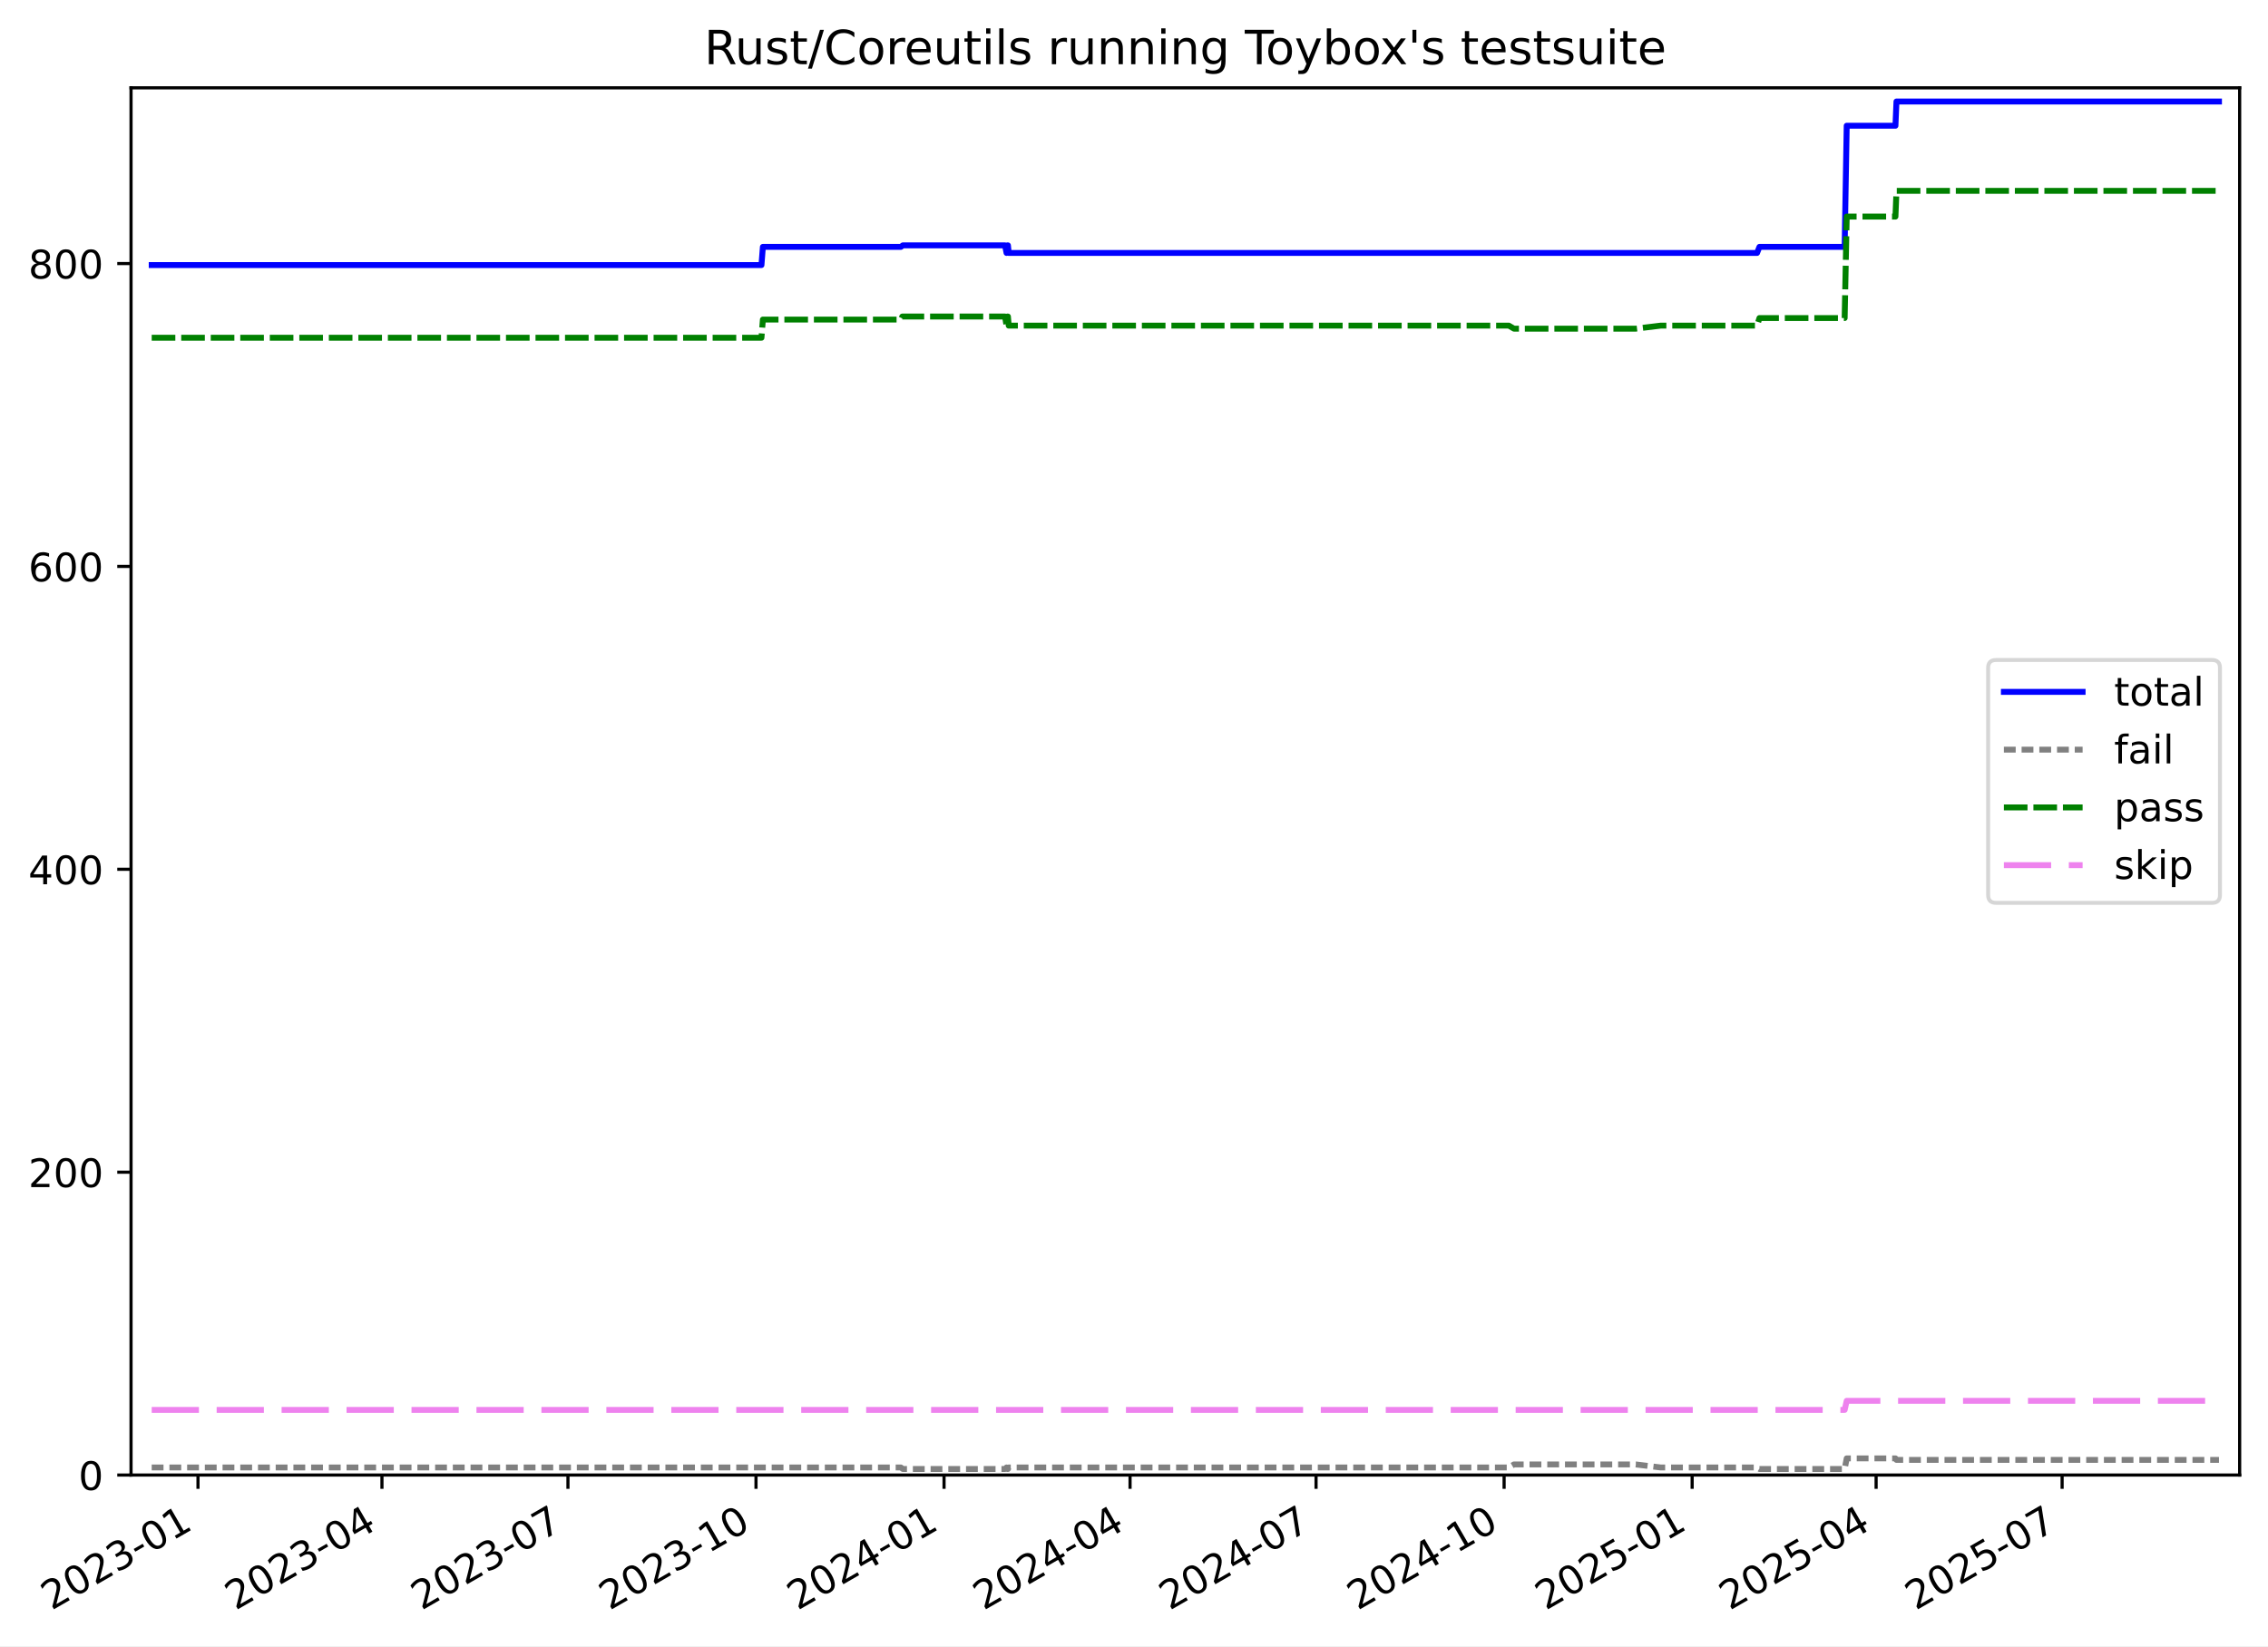
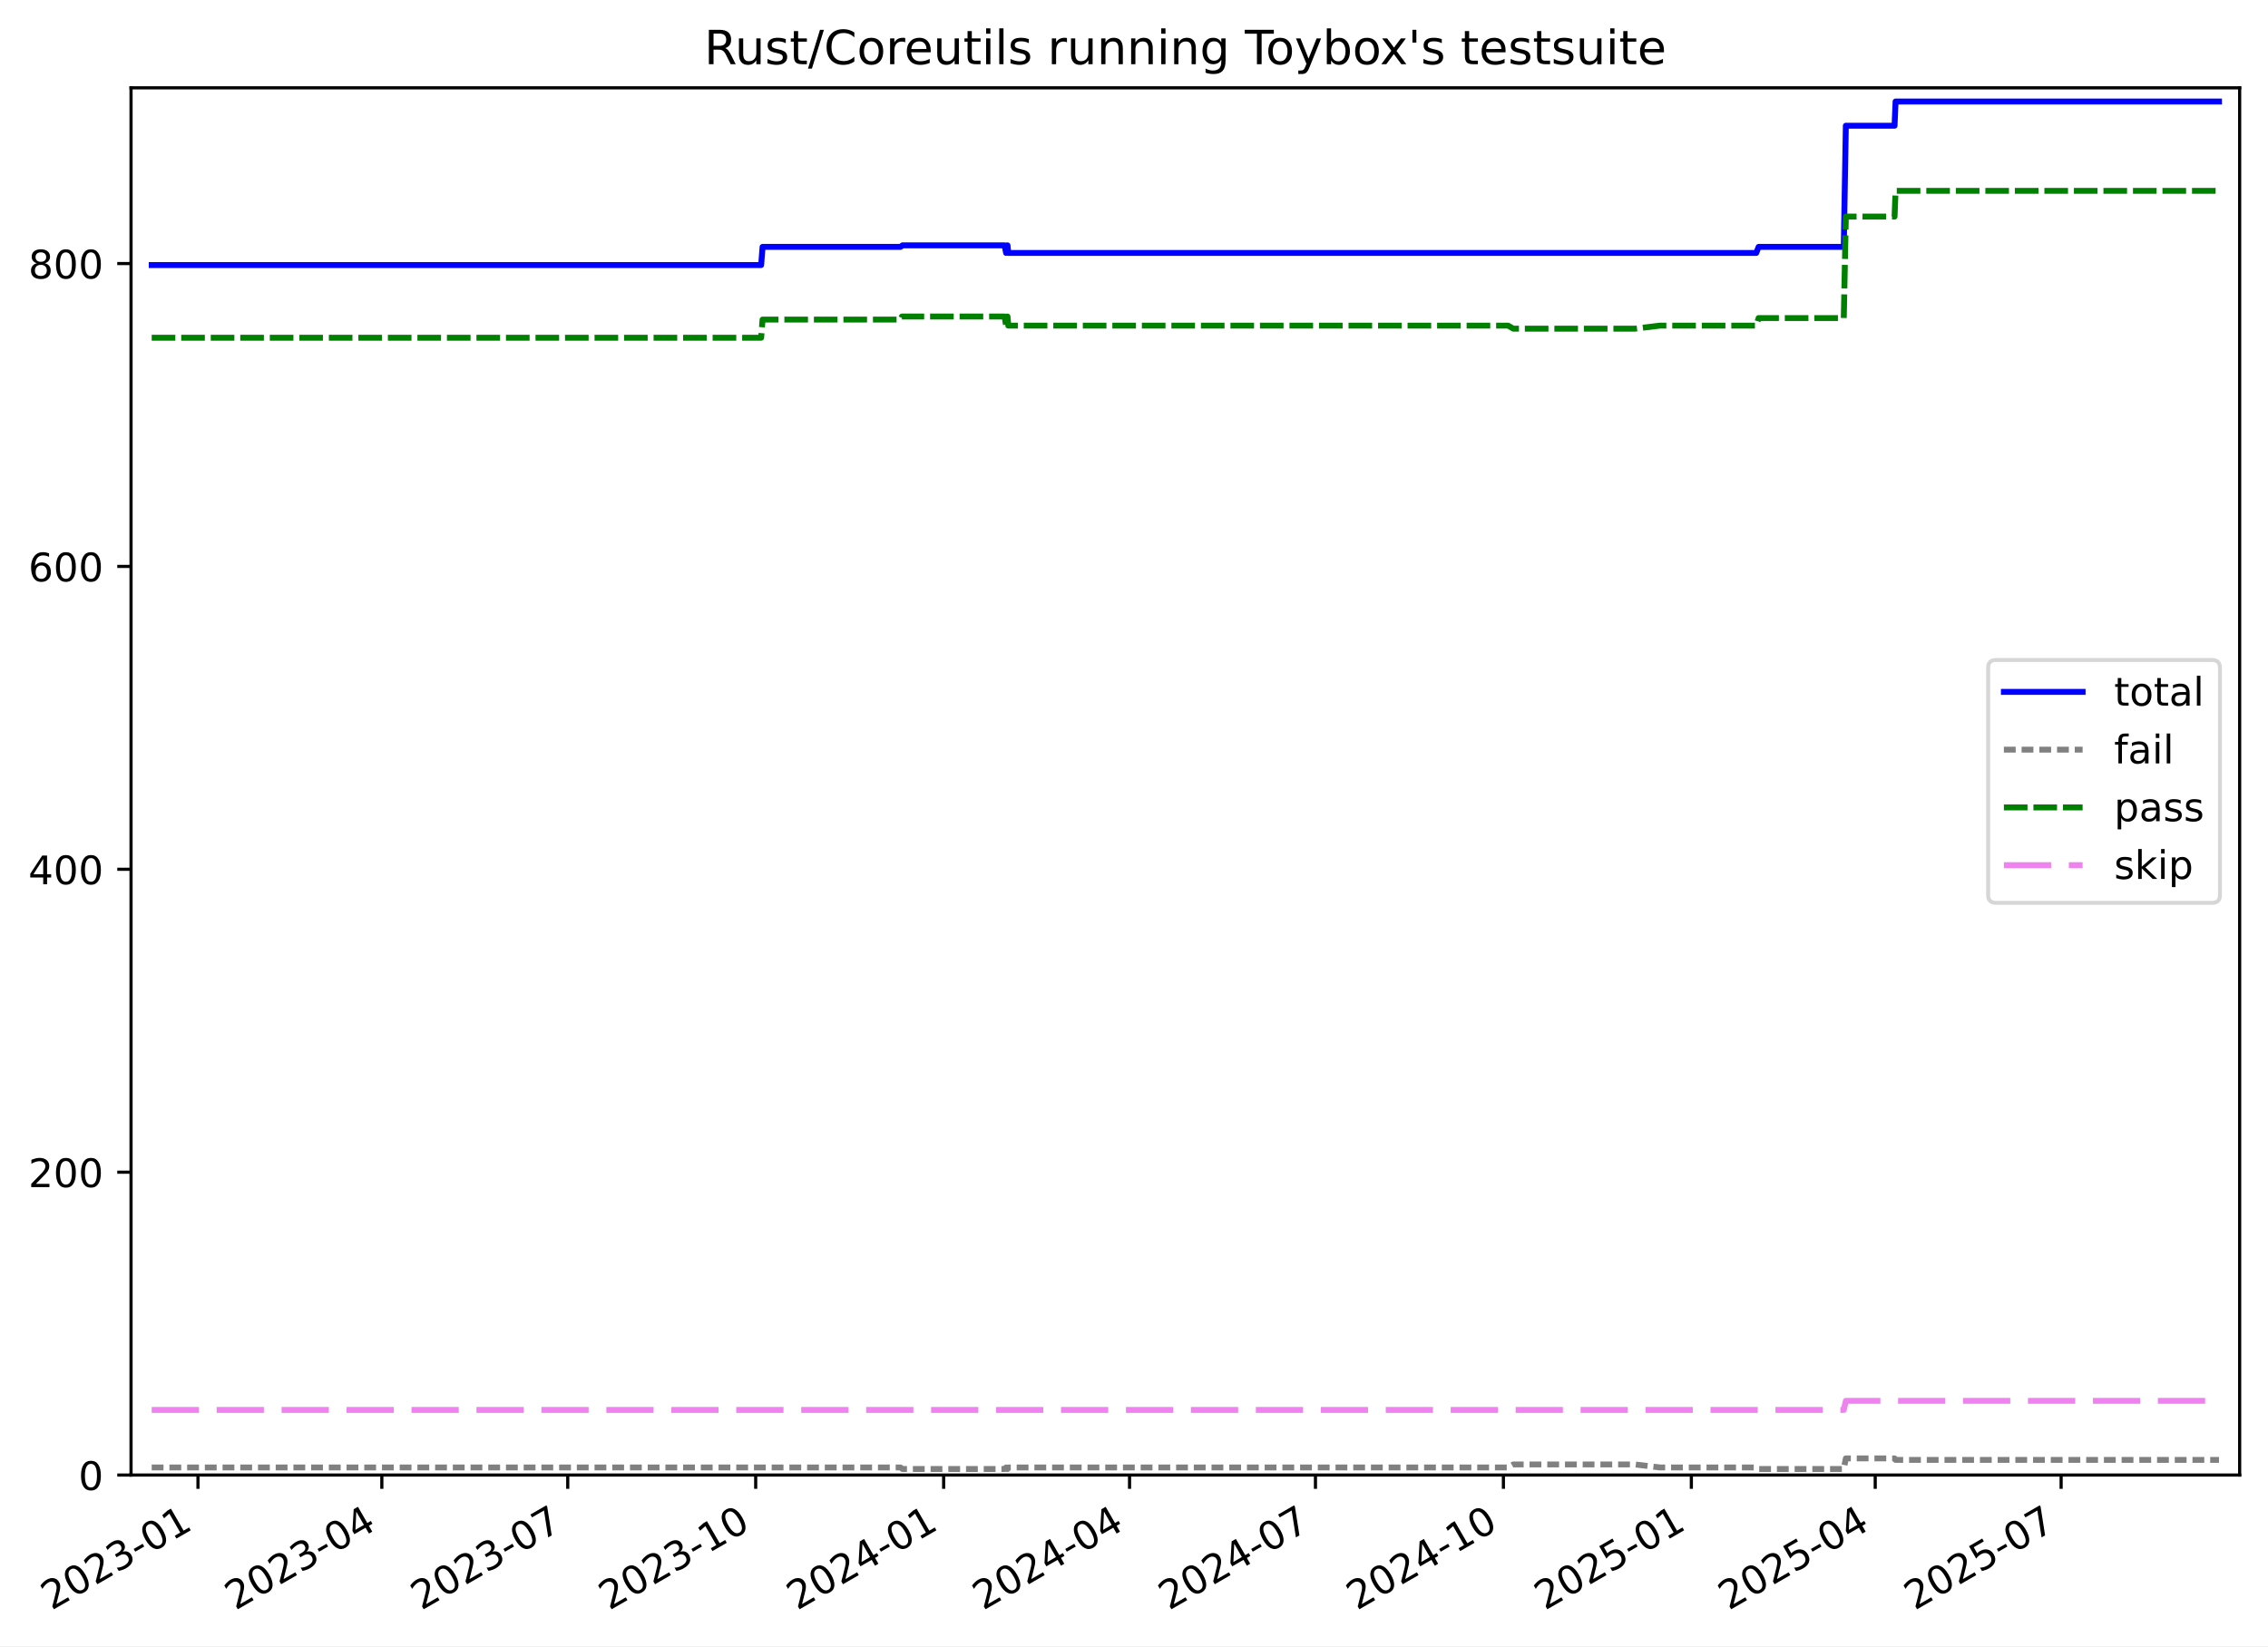
<svg xmlns="http://www.w3.org/2000/svg" xmlns:xlink="http://www.w3.org/1999/xlink" width="576.168pt" height="418.303pt" viewBox="0 0 576.168 418.303" version="1.1">
  <defs>
    <style type="text/css">*{stroke-linejoin: round; stroke-linecap: butt}</style>
  </defs>
  <g id="figure_1">
    <g id="patch_1">
      <path d="M -0 418.303  L 576.168 418.303  L 576.168 0  L -0 0  z " style="fill: #ffffff" />
    </g>
    <g id="axes_1">
      <g id="patch_2">
        <path d="M 33.288 374.83  L 568.967 374.83  L 568.967 22.318  L 33.288 22.318  z " style="fill: #ffffff" />
      </g>
      <g id="matplotlib.axis_1">
        <g id="xtick_1">
          <g id="line2d_1">
            <defs>
-               <path id="m6cb5ff5fac" d="M 0 0  L 0 3.5  " style="stroke: #000000; stroke-width: 0.8" />
-             </defs>
-             <g>
-               <use xlink:href="#m6cb5ff5fac" x="50.299" y="374.83" style="stroke: #000000; stroke-width: 0.8" />
+               <path id="m391556e587" d="M 0 0  L 0 3.5  " style="stroke: #000000; stroke-width: 0.8" />
+             </defs>
+             <g>
+               <use xlink:href="#m391556e587" x="50.293" y="374.83" style="stroke: #000000; stroke-width: 0.8" />
            </g>
          </g>
          <g id="text_1">
-             <g transform="translate(13.07382 409.302) rotate(-30) scale(0.1 -0.1)">
+             <g transform="translate(13.06779 409.302) rotate(-30) scale(0.1 -0.1)">
              <defs>
                <path id="DejaVuSans-32" d="M 1228 531  L 3431 531  L 3431 0  L 469 0  L 469 531  Q 828 903 1448 1529  Q 2069 2156 2228 2338  Q 2531 2678 2651 2914  Q 2772 3150 2772 3378  Q 2772 3750 2511 3984  Q 2250 4219 1831 4219  Q 1534 4219 1204 4116  Q 875 4013 500 3803  L 500 4441  Q 881 4594 1212 4672  Q 1544 4750 1819 4750  Q 2544 4750 2975 4387  Q 3406 4025 3406 3419  Q 3406 3131 3298 2873  Q 3191 2616 2906 2266  Q 2828 2175 2409 1742  Q 1991 1309 1228 531  z " transform="scale(0.015625)" />
                <path id="DejaVuSans-30" d="M 2034 4250  Q 1547 4250 1301 3770  Q 1056 3291 1056 2328  Q 1056 1369 1301 889  Q 1547 409 2034 409  Q 2525 409 2770 889  Q 3016 1369 3016 2328  Q 3016 3291 2770 3770  Q 2525 4250 2034 4250  z M 2034 4750  Q 2819 4750 3233 4129  Q 3647 3509 3647 2328  Q 3647 1150 3233 529  Q 2819 -91 2034 -91  Q 1250 -91 836 529  Q 422 1150 422 2328  Q 422 3509 836 4129  Q 1250 4750 2034 4750  z " transform="scale(0.015625)" />
                <path id="DejaVuSans-33" d="M 2597 2516  Q 3050 2419 3304 2112  Q 3559 1806 3559 1356  Q 3559 666 3084 287  Q 2609 -91 1734 -91  Q 1441 -91 1130 -33  Q 819 25 488 141  L 488 750  Q 750 597 1062 519  Q 1375 441 1716 441  Q 2309 441 2620 675  Q 2931 909 2931 1356  Q 2931 1769 2642 2001  Q 2353 2234 1838 2234  L 1294 2234  L 1294 2753  L 1863 2753  Q 2328 2753 2575 2939  Q 2822 3125 2822 3475  Q 2822 3834 2567 4026  Q 2313 4219 1838 4219  Q 1578 4219 1281 4162  Q 984 4106 628 3988  L 628 4550  Q 988 4650 1302 4700  Q 1616 4750 1894 4750  Q 2613 4750 3031 4423  Q 3450 4097 3450 3541  Q 3450 3153 3228 2886  Q 3006 2619 2597 2516  z " transform="scale(0.015625)" />
                <path id="DejaVuSans-2d" d="M 313 2009  L 1997 2009  L 1997 1497  L 313 1497  L 313 2009  z " transform="scale(0.015625)" />
                <path id="DejaVuSans-31" d="M 794 531  L 1825 531  L 1825 4091  L 703 3866  L 703 4441  L 1819 4666  L 2450 4666  L 2450 531  L 3481 531  L 3481 0  L 794 0  L 794 531  z " transform="scale(0.015625)" />
              </defs>
              <use xlink:href="#DejaVuSans-32" />
              <use xlink:href="#DejaVuSans-30" x="63.623" />
              <use xlink:href="#DejaVuSans-32" x="127.246" />
              <use xlink:href="#DejaVuSans-33" x="190.869" />
              <use xlink:href="#DejaVuSans-2d" x="254.492" />
              <use xlink:href="#DejaVuSans-30" x="290.576" />
              <use xlink:href="#DejaVuSans-31" x="354.199" />
            </g>
          </g>
        </g>
        <g id="xtick_2">
          <g id="line2d_2">
            <g>
-               <use xlink:href="#m6cb5ff5fac" x="97.032" y="374.83" style="stroke: #000000; stroke-width: 0.8" />
+               <use xlink:href="#m391556e587" x="97.002" y="374.83" style="stroke: #000000; stroke-width: 0.8" />
            </g>
          </g>
          <g id="text_2">
-             <g transform="translate(59.8071 409.302) rotate(-30) scale(0.1 -0.1)">
+             <g transform="translate(59.77713 409.302) rotate(-30) scale(0.1 -0.1)">
              <defs>
                <path id="DejaVuSans-34" d="M 2419 4116  L 825 1625  L 2419 1625  L 2419 4116  z M 2253 4666  L 3047 4666  L 3047 1625  L 3713 1625  L 3713 1100  L 3047 1100  L 3047 0  L 2419 0  L 2419 1100  L 313 1100  L 313 1709  L 2253 4666  z " transform="scale(0.015625)" />
              </defs>
              <use xlink:href="#DejaVuSans-32" />
              <use xlink:href="#DejaVuSans-30" x="63.623" />
              <use xlink:href="#DejaVuSans-32" x="127.246" />
              <use xlink:href="#DejaVuSans-33" x="190.869" />
              <use xlink:href="#DejaVuSans-2d" x="254.492" />
              <use xlink:href="#DejaVuSans-30" x="290.576" />
              <use xlink:href="#DejaVuSans-34" x="354.199" />
            </g>
          </g>
        </g>
        <g id="xtick_3">
          <g id="line2d_3">
            <g>
-               <use xlink:href="#m6cb5ff5fac" x="144.284" y="374.83" style="stroke: #000000; stroke-width: 0.8" />
+               <use xlink:href="#m391556e587" x="144.23" y="374.83" style="stroke: #000000; stroke-width: 0.8" />
            </g>
          </g>
          <g id="text_3">
-             <g transform="translate(107.0596 409.302) rotate(-30) scale(0.1 -0.1)">
+             <g transform="translate(107.0055 409.302) rotate(-30) scale(0.1 -0.1)">
              <defs>
                <path id="DejaVuSans-37" d="M 525 4666  L 3525 4666  L 3525 4397  L 1831 0  L 1172 0  L 2766 4134  L 525 4134  L 525 4666  z " transform="scale(0.015625)" />
              </defs>
              <use xlink:href="#DejaVuSans-32" />
              <use xlink:href="#DejaVuSans-30" x="63.623" />
              <use xlink:href="#DejaVuSans-32" x="127.246" />
              <use xlink:href="#DejaVuSans-33" x="190.869" />
              <use xlink:href="#DejaVuSans-2d" x="254.492" />
              <use xlink:href="#DejaVuSans-30" x="290.576" />
              <use xlink:href="#DejaVuSans-37" x="354.199" />
            </g>
          </g>
        </g>
        <g id="xtick_4">
          <g id="line2d_4">
            <g>
-               <use xlink:href="#m6cb5ff5fac" x="192.056" y="374.83" style="stroke: #000000; stroke-width: 0.8" />
+               <use xlink:href="#m391556e587" x="191.978" y="374.83" style="stroke: #000000; stroke-width: 0.8" />
            </g>
          </g>
          <g id="text_4">
-             <g transform="translate(154.8314 409.302) rotate(-30) scale(0.1 -0.1)">
+             <g transform="translate(154.7528 409.302) rotate(-30) scale(0.1 -0.1)">
              <use xlink:href="#DejaVuSans-32" />
              <use xlink:href="#DejaVuSans-30" x="63.623" />
              <use xlink:href="#DejaVuSans-32" x="127.246" />
              <use xlink:href="#DejaVuSans-33" x="190.869" />
              <use xlink:href="#DejaVuSans-2d" x="254.492" />
              <use xlink:href="#DejaVuSans-31" x="290.576" />
              <use xlink:href="#DejaVuSans-30" x="354.199" />
            </g>
          </g>
        </g>
        <g id="xtick_5">
          <g id="line2d_5">
            <g>
-               <use xlink:href="#m6cb5ff5fac" x="239.828" y="374.83" style="stroke: #000000; stroke-width: 0.8" />
+               <use xlink:href="#m391556e587" x="239.725" y="374.83" style="stroke: #000000; stroke-width: 0.8" />
            </g>
          </g>
          <g id="text_5">
-             <g transform="translate(202.6032 409.302) rotate(-30) scale(0.1 -0.1)">
+             <g transform="translate(202.5001 409.302) rotate(-30) scale(0.1 -0.1)">
              <use xlink:href="#DejaVuSans-32" />
              <use xlink:href="#DejaVuSans-30" x="63.623" />
              <use xlink:href="#DejaVuSans-32" x="127.246" />
              <use xlink:href="#DejaVuSans-34" x="190.869" />
              <use xlink:href="#DejaVuSans-2d" x="254.492" />
              <use xlink:href="#DejaVuSans-30" x="290.576" />
              <use xlink:href="#DejaVuSans-31" x="354.199" />
            </g>
          </g>
        </g>
        <g id="xtick_6">
          <g id="line2d_6">
            <g>
-               <use xlink:href="#m6cb5ff5fac" x="287.081" y="374.83" style="stroke: #000000; stroke-width: 0.8" />
+               <use xlink:href="#m391556e587" x="286.953" y="374.83" style="stroke: #000000; stroke-width: 0.8" />
            </g>
          </g>
          <g id="text_6">
-             <g transform="translate(249.8558 409.302) rotate(-30) scale(0.1 -0.1)">
+             <g transform="translate(249.7284 409.302) rotate(-30) scale(0.1 -0.1)">
              <use xlink:href="#DejaVuSans-32" />
              <use xlink:href="#DejaVuSans-30" x="63.623" />
              <use xlink:href="#DejaVuSans-32" x="127.246" />
              <use xlink:href="#DejaVuSans-34" x="190.869" />
              <use xlink:href="#DejaVuSans-2d" x="254.492" />
              <use xlink:href="#DejaVuSans-30" x="290.576" />
              <use xlink:href="#DejaVuSans-34" x="354.199" />
            </g>
          </g>
        </g>
        <g id="xtick_7">
          <g id="line2d_7">
            <g>
-               <use xlink:href="#m6cb5ff5fac" x="334.333" y="374.83" style="stroke: #000000; stroke-width: 0.8" />
+               <use xlink:href="#m391556e587" x="334.182" y="374.83" style="stroke: #000000; stroke-width: 0.8" />
            </g>
          </g>
          <g id="text_7">
-             <g transform="translate(297.1083 409.302) rotate(-30) scale(0.1 -0.1)">
+             <g transform="translate(296.9567 409.302) rotate(-30) scale(0.1 -0.1)">
              <use xlink:href="#DejaVuSans-32" />
              <use xlink:href="#DejaVuSans-30" x="63.623" />
              <use xlink:href="#DejaVuSans-32" x="127.246" />
              <use xlink:href="#DejaVuSans-34" x="190.869" />
              <use xlink:href="#DejaVuSans-2d" x="254.492" />
              <use xlink:href="#DejaVuSans-30" x="290.576" />
              <use xlink:href="#DejaVuSans-37" x="354.199" />
            </g>
          </g>
        </g>
        <g id="xtick_8">
          <g id="line2d_8">
            <g>
-               <use xlink:href="#m6cb5ff5fac" x="382.105" y="374.83" style="stroke: #000000; stroke-width: 0.8" />
+               <use xlink:href="#m391556e587" x="381.929" y="374.83" style="stroke: #000000; stroke-width: 0.8" />
            </g>
          </g>
          <g id="text_8">
-             <g transform="translate(344.8801 409.302) rotate(-30) scale(0.1 -0.1)">
+             <g transform="translate(344.7041 409.302) rotate(-30) scale(0.1 -0.1)">
              <use xlink:href="#DejaVuSans-32" />
              <use xlink:href="#DejaVuSans-30" x="63.623" />
              <use xlink:href="#DejaVuSans-32" x="127.246" />
              <use xlink:href="#DejaVuSans-34" x="190.869" />
              <use xlink:href="#DejaVuSans-2d" x="254.492" />
              <use xlink:href="#DejaVuSans-31" x="290.576" />
              <use xlink:href="#DejaVuSans-30" x="354.199" />
            </g>
          </g>
        </g>
        <g id="xtick_9">
          <g id="line2d_9">
            <g>
-               <use xlink:href="#m6cb5ff5fac" x="429.877" y="374.83" style="stroke: #000000; stroke-width: 0.8" />
+               <use xlink:href="#m391556e587" x="429.676" y="374.83" style="stroke: #000000; stroke-width: 0.8" />
            </g>
          </g>
          <g id="text_9">
-             <g transform="translate(392.6519 409.302) rotate(-30) scale(0.1 -0.1)">
+             <g transform="translate(392.4514 409.302) rotate(-30) scale(0.1 -0.1)">
              <defs>
                <path id="DejaVuSans-35" d="M 691 4666  L 3169 4666  L 3169 4134  L 1269 4134  L 1269 2991  Q 1406 3038 1543 3061  Q 1681 3084 1819 3084  Q 2600 3084 3056 2656  Q 3513 2228 3513 1497  Q 3513 744 3044 326  Q 2575 -91 1722 -91  Q 1428 -91 1123 -41  Q 819 9 494 109  L 494 744  Q 775 591 1075 516  Q 1375 441 1709 441  Q 2250 441 2565 725  Q 2881 1009 2881 1497  Q 2881 1984 2565 2268  Q 2250 2553 1709 2553  Q 1456 2553 1204 2497  Q 953 2441 691 2322  L 691 4666  z " transform="scale(0.015625)" />
              </defs>
              <use xlink:href="#DejaVuSans-32" />
              <use xlink:href="#DejaVuSans-30" x="63.623" />
              <use xlink:href="#DejaVuSans-32" x="127.246" />
              <use xlink:href="#DejaVuSans-35" x="190.869" />
              <use xlink:href="#DejaVuSans-2d" x="254.492" />
              <use xlink:href="#DejaVuSans-30" x="290.576" />
              <use xlink:href="#DejaVuSans-31" x="354.199" />
            </g>
          </g>
        </g>
        <g id="xtick_10">
          <g id="line2d_10">
            <g>
-               <use xlink:href="#m6cb5ff5fac" x="476.61" y="374.83" style="stroke: #000000; stroke-width: 0.8" />
+               <use xlink:href="#m391556e587" x="476.386" y="374.83" style="stroke: #000000; stroke-width: 0.8" />
            </g>
          </g>
          <g id="text_10">
-             <g transform="translate(439.3852 409.302) rotate(-30) scale(0.1 -0.1)">
+             <g transform="translate(439.1607 409.302) rotate(-30) scale(0.1 -0.1)">
              <use xlink:href="#DejaVuSans-32" />
              <use xlink:href="#DejaVuSans-30" x="63.623" />
              <use xlink:href="#DejaVuSans-32" x="127.246" />
              <use xlink:href="#DejaVuSans-35" x="190.869" />
              <use xlink:href="#DejaVuSans-2d" x="254.492" />
              <use xlink:href="#DejaVuSans-30" x="290.576" />
              <use xlink:href="#DejaVuSans-34" x="354.199" />
            </g>
          </g>
        </g>
        <g id="xtick_11">
          <g id="line2d_11">
            <g>
-               <use xlink:href="#m6cb5ff5fac" x="523.863" y="374.83" style="stroke: #000000; stroke-width: 0.8" />
+               <use xlink:href="#m391556e587" x="523.614" y="374.83" style="stroke: #000000; stroke-width: 0.8" />
            </g>
          </g>
          <g id="text_11">
-             <g transform="translate(486.6377 409.302) rotate(-30) scale(0.1 -0.1)">
+             <g transform="translate(486.389 409.302) rotate(-30) scale(0.1 -0.1)">
              <use xlink:href="#DejaVuSans-32" />
              <use xlink:href="#DejaVuSans-30" x="63.623" />
              <use xlink:href="#DejaVuSans-32" x="127.246" />
              <use xlink:href="#DejaVuSans-35" x="190.869" />
              <use xlink:href="#DejaVuSans-2d" x="254.492" />
              <use xlink:href="#DejaVuSans-30" x="290.576" />
              <use xlink:href="#DejaVuSans-37" x="354.199" />
            </g>
          </g>
        </g>
      </g>
      <g id="matplotlib.axis_2">
        <g id="ytick_1">
          <g id="line2d_12">
            <defs>
-               <path id="m704c13fd1b" d="M 0 0  L -3.5 0  " style="stroke: #000000; stroke-width: 0.8" />
-             </defs>
-             <g>
-               <use xlink:href="#m704c13fd1b" x="33.288" y="374.83" style="stroke: #000000; stroke-width: 0.8" />
+               <path id="mf4e3f41703" d="M 0 0  L -3.5 0  " style="stroke: #000000; stroke-width: 0.8" />
+             </defs>
+             <g>
+               <use xlink:href="#mf4e3f41703" x="33.288" y="374.83" style="stroke: #000000; stroke-width: 0.8" />
            </g>
          </g>
          <g id="text_12">
            <g transform="translate(19.925 378.6293) scale(0.1 -0.1)">
              <use xlink:href="#DejaVuSans-30" />
            </g>
          </g>
        </g>
        <g id="ytick_2">
          <g id="line2d_13">
            <g>
-               <use xlink:href="#m704c13fd1b" x="33.288" y="297.865" style="stroke: #000000; stroke-width: 0.8" />
+               <use xlink:href="#mf4e3f41703" x="33.288" y="297.865" style="stroke: #000000; stroke-width: 0.8" />
            </g>
          </g>
          <g id="text_13">
            <g transform="translate(7.2 301.6642) scale(0.1 -0.1)">
              <use xlink:href="#DejaVuSans-32" />
              <use xlink:href="#DejaVuSans-30" x="63.623" />
              <use xlink:href="#DejaVuSans-30" x="127.246" />
            </g>
          </g>
        </g>
        <g id="ytick_3">
          <g id="line2d_14">
            <g>
-               <use xlink:href="#m704c13fd1b" x="33.288" y="220.9" style="stroke: #000000; stroke-width: 0.8" />
+               <use xlink:href="#mf4e3f41703" x="33.288" y="220.9" style="stroke: #000000; stroke-width: 0.8" />
            </g>
          </g>
          <g id="text_14">
            <g transform="translate(7.2 224.699) scale(0.1 -0.1)">
              <use xlink:href="#DejaVuSans-34" />
              <use xlink:href="#DejaVuSans-30" x="63.623" />
              <use xlink:href="#DejaVuSans-30" x="127.246" />
            </g>
          </g>
        </g>
        <g id="ytick_4">
          <g id="line2d_15">
            <g>
-               <use xlink:href="#m704c13fd1b" x="33.288" y="143.935" style="stroke: #000000; stroke-width: 0.8" />
+               <use xlink:href="#mf4e3f41703" x="33.288" y="143.935" style="stroke: #000000; stroke-width: 0.8" />
            </g>
          </g>
          <g id="text_15">
            <g transform="translate(7.2 147.7338) scale(0.1 -0.1)">
              <defs>
                <path id="DejaVuSans-36" d="M 2113 2584  Q 1688 2584 1439 2293  Q 1191 2003 1191 1497  Q 1191 994 1439 701  Q 1688 409 2113 409  Q 2538 409 2786 701  Q 3034 994 3034 1497  Q 3034 2003 2786 2293  Q 2538 2584 2113 2584  z M 3366 4563  L 3366 3988  Q 3128 4100 2886 4159  Q 2644 4219 2406 4219  Q 1781 4219 1451 3797  Q 1122 3375 1075 2522  Q 1259 2794 1537 2939  Q 1816 3084 2150 3084  Q 2853 3084 3261 2657  Q 3669 2231 3669 1497  Q 3669 778 3244 343  Q 2819 -91 2113 -91  Q 1303 -91 875 529  Q 447 1150 447 2328  Q 447 3434 972 4092  Q 1497 4750 2381 4750  Q 2619 4750 2861 4703  Q 3103 4656 3366 4563  z " transform="scale(0.015625)" />
              </defs>
              <use xlink:href="#DejaVuSans-36" />
              <use xlink:href="#DejaVuSans-30" x="63.623" />
              <use xlink:href="#DejaVuSans-30" x="127.246" />
            </g>
          </g>
        </g>
        <g id="ytick_5">
          <g id="line2d_16">
            <g>
-               <use xlink:href="#m704c13fd1b" x="33.288" y="66.969" style="stroke: #000000; stroke-width: 0.8" />
+               <use xlink:href="#mf4e3f41703" x="33.288" y="66.969" style="stroke: #000000; stroke-width: 0.8" />
            </g>
          </g>
          <g id="text_16">
            <g transform="translate(7.2 70.76868) scale(0.1 -0.1)">
              <defs>
                <path id="DejaVuSans-38" d="M 2034 2216  Q 1584 2216 1326 1975  Q 1069 1734 1069 1313  Q 1069 891 1326 650  Q 1584 409 2034 409  Q 2484 409 2743 651  Q 3003 894 3003 1313  Q 3003 1734 2745 1975  Q 2488 2216 2034 2216  z M 1403 2484  Q 997 2584 770 2862  Q 544 3141 544 3541  Q 544 4100 942 4425  Q 1341 4750 2034 4750  Q 2731 4750 3128 4425  Q 3525 4100 3525 3541  Q 3525 3141 3298 2862  Q 3072 2584 2669 2484  Q 3125 2378 3379 2068  Q 3634 1759 3634 1313  Q 3634 634 3220 271  Q 2806 -91 2034 -91  Q 1263 -91 848 271  Q 434 634 434 1313  Q 434 1759 690 2068  Q 947 2378 1403 2484  z M 1172 3481  Q 1172 3119 1398 2916  Q 1625 2713 2034 2713  Q 2441 2713 2670 2916  Q 2900 3119 2900 3481  Q 2900 3844 2670 4047  Q 2441 4250 2034 4250  Q 1625 4250 1398 4047  Q 1172 3844 1172 3481  z " transform="scale(0.015625)" />
              </defs>
              <use xlink:href="#DejaVuSans-38" />
              <use xlink:href="#DejaVuSans-30" x="63.623" />
              <use xlink:href="#DejaVuSans-30" x="127.246" />
            </g>
          </g>
        </g>
      </g>
      <g id="line2d_17">
-         <path d="M 38.539 67.354  L 193.444 67.354  L 193.802 62.736  L 228.853 62.736  L 229.362 62.352  L 255.32 62.352  L 255.703 64.276  L 255.9 62.352  L 256.061 62.352  L 256.26 64.276  L 446.367 64.276  L 446.977 62.736  L 468.62 62.736  L 469.141 31.95  L 481.524 31.95  L 481.783 25.793  L 563.716 25.793  L 563.716 25.793  " clip-path="url(#p6cd77505ef)" style="fill: none; stroke: #0000ff; stroke-width: 1.5; stroke-linecap: square" />
+         <path d="M 38.539 67.354  L 193.365 67.354  L 193.723 62.736  L 228.755 62.736  L 229.264 62.352  L 255.208 62.352  L 255.592 64.276  L 255.788 62.352  L 255.95 62.352  L 256.148 64.276  L 446.158 64.276  L 446.767 62.736  L 468.399 62.736  L 468.92 31.95  L 481.297 31.95  L 481.556 25.793  L 563.716 25.793  L 563.716 25.793  " clip-path="url(#p2786e69485)" style="fill: none; stroke: #0000ff; stroke-width: 1.5; stroke-linecap: square" />
      </g>
      <g id="line2d_18">
-         <path d="M 38.539 372.906  L 228.853 372.906  L 229.362 373.291  L 255.32 373.291  L 255.703 372.906  L 255.9 373.291  L 256.061 373.291  L 256.26 372.906  L 383.3 372.906  L 384.615 372.136  L 415.569 372.136  L 421.887 372.906  L 446.367 372.906  L 446.977 373.291  L 468.62 373.291  L 469.141 370.597  L 481.524 370.597  L 481.783 370.982  L 563.716 370.982  L 563.716 370.982  " clip-path="url(#p6cd77505ef)" style="fill: none; stroke-dasharray: 3,1.5; stroke-dashoffset: 0; stroke: #808080; stroke-width: 1.5" />
+         <path d="M 38.539 372.906  L 228.755 372.906  L 229.264 373.291  L 255.208 373.291  L 255.592 372.906  L 255.788 373.291  L 255.95 373.291  L 256.148 372.906  L 383.124 372.906  L 384.437 372.136  L 415.376 372.136  L 421.691 372.906  L 446.158 372.906  L 446.767 373.291  L 468.399 373.291  L 468.92 370.597  L 481.297 370.597  L 481.556 370.982  L 563.716 370.982  L 563.716 370.982  " clip-path="url(#p2786e69485)" style="fill: none; stroke-dasharray: 3,1.5; stroke-dashoffset: 0; stroke: #808080; stroke-width: 1.5" />
      </g>
      <g id="line2d_19">
-         <path d="M 38.539 85.826  L 193.444 85.826  L 193.802 81.208  L 228.853 81.208  L 229.221 80.438  L 255.32 80.438  L 255.703 82.747  L 255.9 80.438  L 256.061 80.438  L 256.26 82.747  L 383.3 82.747  L 384.615 83.517  L 415.569 83.517  L 421.887 82.747  L 446.367 82.747  L 446.977 80.823  L 468.62 80.823  L 469.141 55.04  L 481.524 55.04  L 481.783 48.498  L 563.716 48.498  L 563.716 48.498  " clip-path="url(#p6cd77505ef)" style="fill: none; stroke-dasharray: 6,1.5; stroke-dashoffset: 0; stroke: #008000; stroke-width: 1.5" />
+         <path d="M 38.539 85.826  L 193.365 85.826  L 193.723 81.208  L 228.755 81.208  L 229.123 80.438  L 255.208 80.438  L 255.592 82.747  L 255.788 80.438  L 255.95 80.438  L 256.148 82.747  L 383.124 82.747  L 384.437 83.517  L 415.376 83.517  L 421.691 82.747  L 446.158 82.747  L 446.767 80.823  L 468.399 80.823  L 468.92 55.04  L 481.297 55.04  L 481.556 48.498  L 563.716 48.498  L 563.716 48.498  " clip-path="url(#p2786e69485)" style="fill: none; stroke-dasharray: 6,1.5; stroke-dashoffset: 0; stroke: #008000; stroke-width: 1.5" />
      </g>
      <g id="line2d_20">
-         <path d="M 38.539 358.283  L 468.62 358.283  L 469.141 355.974  L 563.716 355.974  L 563.716 355.974  " clip-path="url(#p6cd77505ef)" style="fill: none; stroke-dasharray: 12,4.5; stroke-dashoffset: 0; stroke: #ee82ee; stroke-width: 1.5" />
+         <path d="M 38.539 358.283  L 468.399 358.283  L 468.92 355.974  L 563.716 355.974  L 563.716 355.974  " clip-path="url(#p2786e69485)" style="fill: none; stroke-dasharray: 12,4.5; stroke-dashoffset: 0; stroke: #ee82ee; stroke-width: 1.5" />
      </g>
      <g id="patch_3">
        <path d="M 33.288 374.83  L 33.288 22.318  " style="fill: none; stroke: #000000; stroke-width: 0.8; stroke-linejoin: miter; stroke-linecap: square" />
      </g>
      <g id="patch_4">
        <path d="M 568.967 374.83  L 568.967 22.318  " style="fill: none; stroke: #000000; stroke-width: 0.8; stroke-linejoin: miter; stroke-linecap: square" />
      </g>
      <g id="patch_5">
        <path d="M 33.288 374.83  L 568.967 374.83  " style="fill: none; stroke: #000000; stroke-width: 0.8; stroke-linejoin: miter; stroke-linecap: square" />
      </g>
      <g id="patch_6">
        <path d="M 33.288 22.318  L 568.967 22.318  " style="fill: none; stroke: #000000; stroke-width: 0.8; stroke-linejoin: miter; stroke-linecap: square" />
      </g>
      <g id="text_17">
        <g transform="translate(178.9084 16.31812) scale(0.12 -0.12)">
          <defs>
            <path id="DejaVuSans-52" d="M 2841 2188  Q 3044 2119 3236 1894  Q 3428 1669 3622 1275  L 4263 0  L 3584 0  L 2988 1197  Q 2756 1666 2539 1819  Q 2322 1972 1947 1972  L 1259 1972  L 1259 0  L 628 0  L 628 4666  L 2053 4666  Q 2853 4666 3247 4331  Q 3641 3997 3641 3322  Q 3641 2881 3436 2590  Q 3231 2300 2841 2188  z M 1259 4147  L 1259 2491  L 2053 2491  Q 2509 2491 2742 2702  Q 2975 2913 2975 3322  Q 2975 3731 2742 3939  Q 2509 4147 2053 4147  L 1259 4147  z " transform="scale(0.015625)" />
            <path id="DejaVuSans-75" d="M 544 1381  L 544 3500  L 1119 3500  L 1119 1403  Q 1119 906 1312 657  Q 1506 409 1894 409  Q 2359 409 2629 706  Q 2900 1003 2900 1516  L 2900 3500  L 3475 3500  L 3475 0  L 2900 0  L 2900 538  Q 2691 219 2414 64  Q 2138 -91 1772 -91  Q 1169 -91 856 284  Q 544 659 544 1381  z M 1991 3584  L 1991 3584  z " transform="scale(0.015625)" />
            <path id="DejaVuSans-73" d="M 2834 3397  L 2834 2853  Q 2591 2978 2328 3040  Q 2066 3103 1784 3103  Q 1356 3103 1142 2972  Q 928 2841 928 2578  Q 928 2378 1081 2264  Q 1234 2150 1697 2047  L 1894 2003  Q 2506 1872 2764 1633  Q 3022 1394 3022 966  Q 3022 478 2636 193  Q 2250 -91 1575 -91  Q 1294 -91 989 -36  Q 684 19 347 128  L 347 722  Q 666 556 975 473  Q 1284 391 1588 391  Q 1994 391 2212 530  Q 2431 669 2431 922  Q 2431 1156 2273 1281  Q 2116 1406 1581 1522  L 1381 1569  Q 847 1681 609 1914  Q 372 2147 372 2553  Q 372 3047 722 3315  Q 1072 3584 1716 3584  Q 2034 3584 2315 3537  Q 2597 3491 2834 3397  z " transform="scale(0.015625)" />
            <path id="DejaVuSans-74" d="M 1172 4494  L 1172 3500  L 2356 3500  L 2356 3053  L 1172 3053  L 1172 1153  Q 1172 725 1289 603  Q 1406 481 1766 481  L 2356 481  L 2356 0  L 1766 0  Q 1100 0 847 248  Q 594 497 594 1153  L 594 3053  L 172 3053  L 172 3500  L 594 3500  L 594 4494  L 1172 4494  z " transform="scale(0.015625)" />
            <path id="DejaVuSans-2f" d="M 1625 4666  L 2156 4666  L 531 -594  L 0 -594  L 1625 4666  z " transform="scale(0.015625)" />
            <path id="DejaVuSans-43" d="M 4122 4306  L 4122 3641  Q 3803 3938 3442 4084  Q 3081 4231 2675 4231  Q 1875 4231 1450 3742  Q 1025 3253 1025 2328  Q 1025 1406 1450 917  Q 1875 428 2675 428  Q 3081 428 3442 575  Q 3803 722 4122 1019  L 4122 359  Q 3791 134 3420 21  Q 3050 -91 2638 -91  Q 1578 -91 968 557  Q 359 1206 359 2328  Q 359 3453 968 4101  Q 1578 4750 2638 4750  Q 3056 4750 3426 4639  Q 3797 4528 4122 4306  z " transform="scale(0.015625)" />
            <path id="DejaVuSans-6f" d="M 1959 3097  Q 1497 3097 1228 2736  Q 959 2375 959 1747  Q 959 1119 1226 758  Q 1494 397 1959 397  Q 2419 397 2687 759  Q 2956 1122 2956 1747  Q 2956 2369 2687 2733  Q 2419 3097 1959 3097  z M 1959 3584  Q 2709 3584 3137 3096  Q 3566 2609 3566 1747  Q 3566 888 3137 398  Q 2709 -91 1959 -91  Q 1206 -91 779 398  Q 353 888 353 1747  Q 353 2609 779 3096  Q 1206 3584 1959 3584  z " transform="scale(0.015625)" />
            <path id="DejaVuSans-72" d="M 2631 2963  Q 2534 3019 2420 3045  Q 2306 3072 2169 3072  Q 1681 3072 1420 2755  Q 1159 2438 1159 1844  L 1159 0  L 581 0  L 581 3500  L 1159 3500  L 1159 2956  Q 1341 3275 1631 3429  Q 1922 3584 2338 3584  Q 2397 3584 2469 3576  Q 2541 3569 2628 3553  L 2631 2963  z " transform="scale(0.015625)" />
            <path id="DejaVuSans-65" d="M 3597 1894  L 3597 1613  L 953 1613  Q 991 1019 1311 708  Q 1631 397 2203 397  Q 2534 397 2845 478  Q 3156 559 3463 722  L 3463 178  Q 3153 47 2828 -22  Q 2503 -91 2169 -91  Q 1331 -91 842 396  Q 353 884 353 1716  Q 353 2575 817 3079  Q 1281 3584 2069 3584  Q 2775 3584 3186 3129  Q 3597 2675 3597 1894  z M 3022 2063  Q 3016 2534 2758 2815  Q 2500 3097 2075 3097  Q 1594 3097 1305 2825  Q 1016 2553 972 2059  L 3022 2063  z " transform="scale(0.015625)" />
            <path id="DejaVuSans-69" d="M 603 3500  L 1178 3500  L 1178 0  L 603 0  L 603 3500  z M 603 4863  L 1178 4863  L 1178 4134  L 603 4134  L 603 4863  z " transform="scale(0.015625)" />
            <path id="DejaVuSans-6c" d="M 603 4863  L 1178 4863  L 1178 0  L 603 0  L 603 4863  z " transform="scale(0.015625)" />
            <path id="DejaVuSans-20" transform="scale(0.015625)" />
            <path id="DejaVuSans-6e" d="M 3513 2113  L 3513 0  L 2938 0  L 2938 2094  Q 2938 2591 2744 2837  Q 2550 3084 2163 3084  Q 1697 3084 1428 2787  Q 1159 2491 1159 1978  L 1159 0  L 581 0  L 581 3500  L 1159 3500  L 1159 2956  Q 1366 3272 1645 3428  Q 1925 3584 2291 3584  Q 2894 3584 3203 3211  Q 3513 2838 3513 2113  z " transform="scale(0.015625)" />
            <path id="DejaVuSans-67" d="M 2906 1791  Q 2906 2416 2648 2759  Q 2391 3103 1925 3103  Q 1463 3103 1205 2759  Q 947 2416 947 1791  Q 947 1169 1205 825  Q 1463 481 1925 481  Q 2391 481 2648 825  Q 2906 1169 2906 1791  z M 3481 434  Q 3481 -459 3084 -895  Q 2688 -1331 1869 -1331  Q 1566 -1331 1297 -1286  Q 1028 -1241 775 -1147  L 775 -588  Q 1028 -725 1275 -790  Q 1522 -856 1778 -856  Q 2344 -856 2625 -561  Q 2906 -266 2906 331  L 2906 616  Q 2728 306 2450 153  Q 2172 0 1784 0  Q 1141 0 747 490  Q 353 981 353 1791  Q 353 2603 747 3093  Q 1141 3584 1784 3584  Q 2172 3584 2450 3431  Q 2728 3278 2906 2969  L 2906 3500  L 3481 3500  L 3481 434  z " transform="scale(0.015625)" />
            <path id="DejaVuSans-54" d="M -19 4666  L 3928 4666  L 3928 4134  L 2272 4134  L 2272 0  L 1638 0  L 1638 4134  L -19 4134  L -19 4666  z " transform="scale(0.015625)" />
            <path id="DejaVuSans-79" d="M 2059 -325  Q 1816 -950 1584 -1140  Q 1353 -1331 966 -1331  L 506 -1331  L 506 -850  L 844 -850  Q 1081 -850 1212 -737  Q 1344 -625 1503 -206  L 1606 56  L 191 3500  L 800 3500  L 1894 763  L 2988 3500  L 3597 3500  L 2059 -325  z " transform="scale(0.015625)" />
            <path id="DejaVuSans-62" d="M 3116 1747  Q 3116 2381 2855 2742  Q 2594 3103 2138 3103  Q 1681 3103 1420 2742  Q 1159 2381 1159 1747  Q 1159 1113 1420 752  Q 1681 391 2138 391  Q 2594 391 2855 752  Q 3116 1113 3116 1747  z M 1159 2969  Q 1341 3281 1617 3432  Q 1894 3584 2278 3584  Q 2916 3584 3314 3078  Q 3713 2572 3713 1747  Q 3713 922 3314 415  Q 2916 -91 2278 -91  Q 1894 -91 1617 61  Q 1341 213 1159 525  L 1159 0  L 581 0  L 581 4863  L 1159 4863  L 1159 2969  z " transform="scale(0.015625)" />
            <path id="DejaVuSans-78" d="M 3513 3500  L 2247 1797  L 3578 0  L 2900 0  L 1881 1375  L 863 0  L 184 0  L 1544 1831  L 300 3500  L 978 3500  L 1906 2253  L 2834 3500  L 3513 3500  z " transform="scale(0.015625)" />
            <path id="DejaVuSans-27" d="M 1147 4666  L 1147 2931  L 616 2931  L 616 4666  L 1147 4666  z " transform="scale(0.015625)" />
          </defs>
          <use xlink:href="#DejaVuSans-52" />
          <use xlink:href="#DejaVuSans-75" x="64.982" />
          <use xlink:href="#DejaVuSans-73" x="128.361" />
          <use xlink:href="#DejaVuSans-74" x="180.461" />
          <use xlink:href="#DejaVuSans-2f" x="219.67" />
          <use xlink:href="#DejaVuSans-43" x="253.361" />
          <use xlink:href="#DejaVuSans-6f" x="323.186" />
          <use xlink:href="#DejaVuSans-72" x="384.367" />
          <use xlink:href="#DejaVuSans-65" x="423.23" />
          <use xlink:href="#DejaVuSans-75" x="484.754" />
          <use xlink:href="#DejaVuSans-74" x="548.133" />
          <use xlink:href="#DejaVuSans-69" x="587.342" />
          <use xlink:href="#DejaVuSans-6c" x="615.125" />
          <use xlink:href="#DejaVuSans-73" x="642.908" />
          <use xlink:href="#DejaVuSans-20" x="695.008" />
          <use xlink:href="#DejaVuSans-72" x="726.795" />
          <use xlink:href="#DejaVuSans-75" x="767.908" />
          <use xlink:href="#DejaVuSans-6e" x="831.287" />
          <use xlink:href="#DejaVuSans-6e" x="894.666" />
          <use xlink:href="#DejaVuSans-69" x="958.045" />
          <use xlink:href="#DejaVuSans-6e" x="985.828" />
          <use xlink:href="#DejaVuSans-67" x="1049.207" />
          <use xlink:href="#DejaVuSans-20" x="1112.684" />
          <use xlink:href="#DejaVuSans-54" x="1144.471" />
          <use xlink:href="#DejaVuSans-6f" x="1188.555" />
          <use xlink:href="#DejaVuSans-79" x="1249.736" />
          <use xlink:href="#DejaVuSans-62" x="1308.916" />
          <use xlink:href="#DejaVuSans-6f" x="1372.393" />
          <use xlink:href="#DejaVuSans-78" x="1430.449" />
          <use xlink:href="#DejaVuSans-27" x="1489.629" />
          <use xlink:href="#DejaVuSans-73" x="1517.119" />
          <use xlink:href="#DejaVuSans-20" x="1569.219" />
          <use xlink:href="#DejaVuSans-74" x="1601.006" />
          <use xlink:href="#DejaVuSans-65" x="1640.215" />
          <use xlink:href="#DejaVuSans-73" x="1701.738" />
          <use xlink:href="#DejaVuSans-74" x="1753.838" />
          <use xlink:href="#DejaVuSans-73" x="1793.047" />
          <use xlink:href="#DejaVuSans-75" x="1845.146" />
          <use xlink:href="#DejaVuSans-69" x="1908.525" />
          <use xlink:href="#DejaVuSans-74" x="1936.309" />
          <use xlink:href="#DejaVuSans-65" x="1975.518" />
        </g>
      </g>
      <g id="legend_1">
        <g id="patch_7">
          <path d="M 507.072 229.43  L 561.967 229.43  Q 563.967 229.43 563.967 227.43  L 563.967 169.718  Q 563.967 167.718 561.967 167.718  L 507.072 167.718  Q 505.072 167.718 505.072 169.718  L 505.072 227.43  Q 505.072 229.43 507.072 229.43  z " style="fill: #ffffff; opacity: 0.8; stroke: #cccccc; stroke-linejoin: miter" />
        </g>
        <g id="line2d_21">
          <path d="M 509.072 175.816  L 519.072 175.816  L 529.072 175.816  " style="fill: none; stroke: #0000ff; stroke-width: 1.5; stroke-linecap: square" />
        </g>
        <g id="text_18">
          <g transform="translate(537.0722 179.3163) scale(0.1 -0.1)">
            <defs>
              <path id="DejaVuSans-61" d="M 2194 1759  Q 1497 1759 1228 1600  Q 959 1441 959 1056  Q 959 750 1161 570  Q 1363 391 1709 391  Q 2188 391 2477 730  Q 2766 1069 2766 1631  L 2766 1759  L 2194 1759  z M 3341 1997  L 3341 0  L 2766 0  L 2766 531  Q 2569 213 2275 61  Q 1981 -91 1556 -91  Q 1019 -91 701 211  Q 384 513 384 1019  Q 384 1609 779 1909  Q 1175 2209 1959 2209  L 2766 2209  L 2766 2266  Q 2766 2663 2505 2880  Q 2244 3097 1772 3097  Q 1472 3097 1187 3025  Q 903 2953 641 2809  L 641 3341  Q 956 3463 1253 3523  Q 1550 3584 1831 3584  Q 2591 3584 2966 3190  Q 3341 2797 3341 1997  z " transform="scale(0.015625)" />
            </defs>
            <use xlink:href="#DejaVuSans-74" />
            <use xlink:href="#DejaVuSans-6f" x="39.209" />
            <use xlink:href="#DejaVuSans-74" x="100.391" />
            <use xlink:href="#DejaVuSans-61" x="139.6" />
            <use xlink:href="#DejaVuSans-6c" x="200.879" />
          </g>
        </g>
        <g id="line2d_22">
          <path d="M 509.072 190.494  L 519.072 190.494  L 529.072 190.494  " style="fill: none; stroke-dasharray: 3,1.5; stroke-dashoffset: 0; stroke: #808080; stroke-width: 1.5" />
        </g>
        <g id="text_19">
          <g transform="translate(537.0722 193.9944) scale(0.1 -0.1)">
            <defs>
              <path id="DejaVuSans-66" d="M 2375 4863  L 2375 4384  L 1825 4384  Q 1516 4384 1395 4259  Q 1275 4134 1275 3809  L 1275 3500  L 2222 3500  L 2222 3053  L 1275 3053  L 1275 0  L 697 0  L 697 3053  L 147 3053  L 147 3500  L 697 3500  L 697 3744  Q 697 4328 969 4595  Q 1241 4863 1831 4863  L 2375 4863  z " transform="scale(0.015625)" />
            </defs>
            <use xlink:href="#DejaVuSans-66" />
            <use xlink:href="#DejaVuSans-61" x="35.205" />
            <use xlink:href="#DejaVuSans-69" x="96.484" />
            <use xlink:href="#DejaVuSans-6c" x="124.268" />
          </g>
        </g>
        <g id="line2d_23">
          <path d="M 509.072 205.173  L 519.072 205.173  L 529.072 205.173  " style="fill: none; stroke-dasharray: 6,1.5; stroke-dashoffset: 0; stroke: #008000; stroke-width: 1.5" />
        </g>
        <g id="text_20">
          <g transform="translate(537.0722 208.6726) scale(0.1 -0.1)">
            <defs>
              <path id="DejaVuSans-70" d="M 1159 525  L 1159 -1331  L 581 -1331  L 581 3500  L 1159 3500  L 1159 2969  Q 1341 3281 1617 3432  Q 1894 3584 2278 3584  Q 2916 3584 3314 3078  Q 3713 2572 3713 1747  Q 3713 922 3314 415  Q 2916 -91 2278 -91  Q 1894 -91 1617 61  Q 1341 213 1159 525  z M 3116 1747  Q 3116 2381 2855 2742  Q 2594 3103 2138 3103  Q 1681 3103 1420 2742  Q 1159 2381 1159 1747  Q 1159 1113 1420 752  Q 1681 391 2138 391  Q 2594 391 2855 752  Q 3116 1113 3116 1747  z " transform="scale(0.015625)" />
            </defs>
            <use xlink:href="#DejaVuSans-70" />
            <use xlink:href="#DejaVuSans-61" x="63.477" />
            <use xlink:href="#DejaVuSans-73" x="124.756" />
            <use xlink:href="#DejaVuSans-73" x="176.855" />
          </g>
        </g>
        <g id="line2d_24">
          <path d="M 509.072 219.851  L 519.072 219.851  L 529.072 219.851  " style="fill: none; stroke-dasharray: 12,4.5; stroke-dashoffset: 0; stroke: #ee82ee; stroke-width: 1.5" />
        </g>
        <g id="text_21">
          <g transform="translate(537.0722 223.3507) scale(0.1 -0.1)">
            <defs>
              <path id="DejaVuSans-6b" d="M 581 4863  L 1159 4863  L 1159 1991  L 2875 3500  L 3609 3500  L 1753 1863  L 3688 0  L 2938 0  L 1159 1709  L 1159 0  L 581 0  L 581 4863  z " transform="scale(0.015625)" />
            </defs>
            <use xlink:href="#DejaVuSans-73" />
            <use xlink:href="#DejaVuSans-6b" x="52.1" />
            <use xlink:href="#DejaVuSans-69" x="110.01" />
            <use xlink:href="#DejaVuSans-70" x="137.793" />
          </g>
        </g>
      </g>
    </g>
  </g>
  <defs>
-     <clipPath id="p6cd77505ef">
+     <clipPath id="p2786e69485">
      <rect x="33.288" y="22.318" width="535.68" height="352.512" />
    </clipPath>
  </defs>
</svg>
